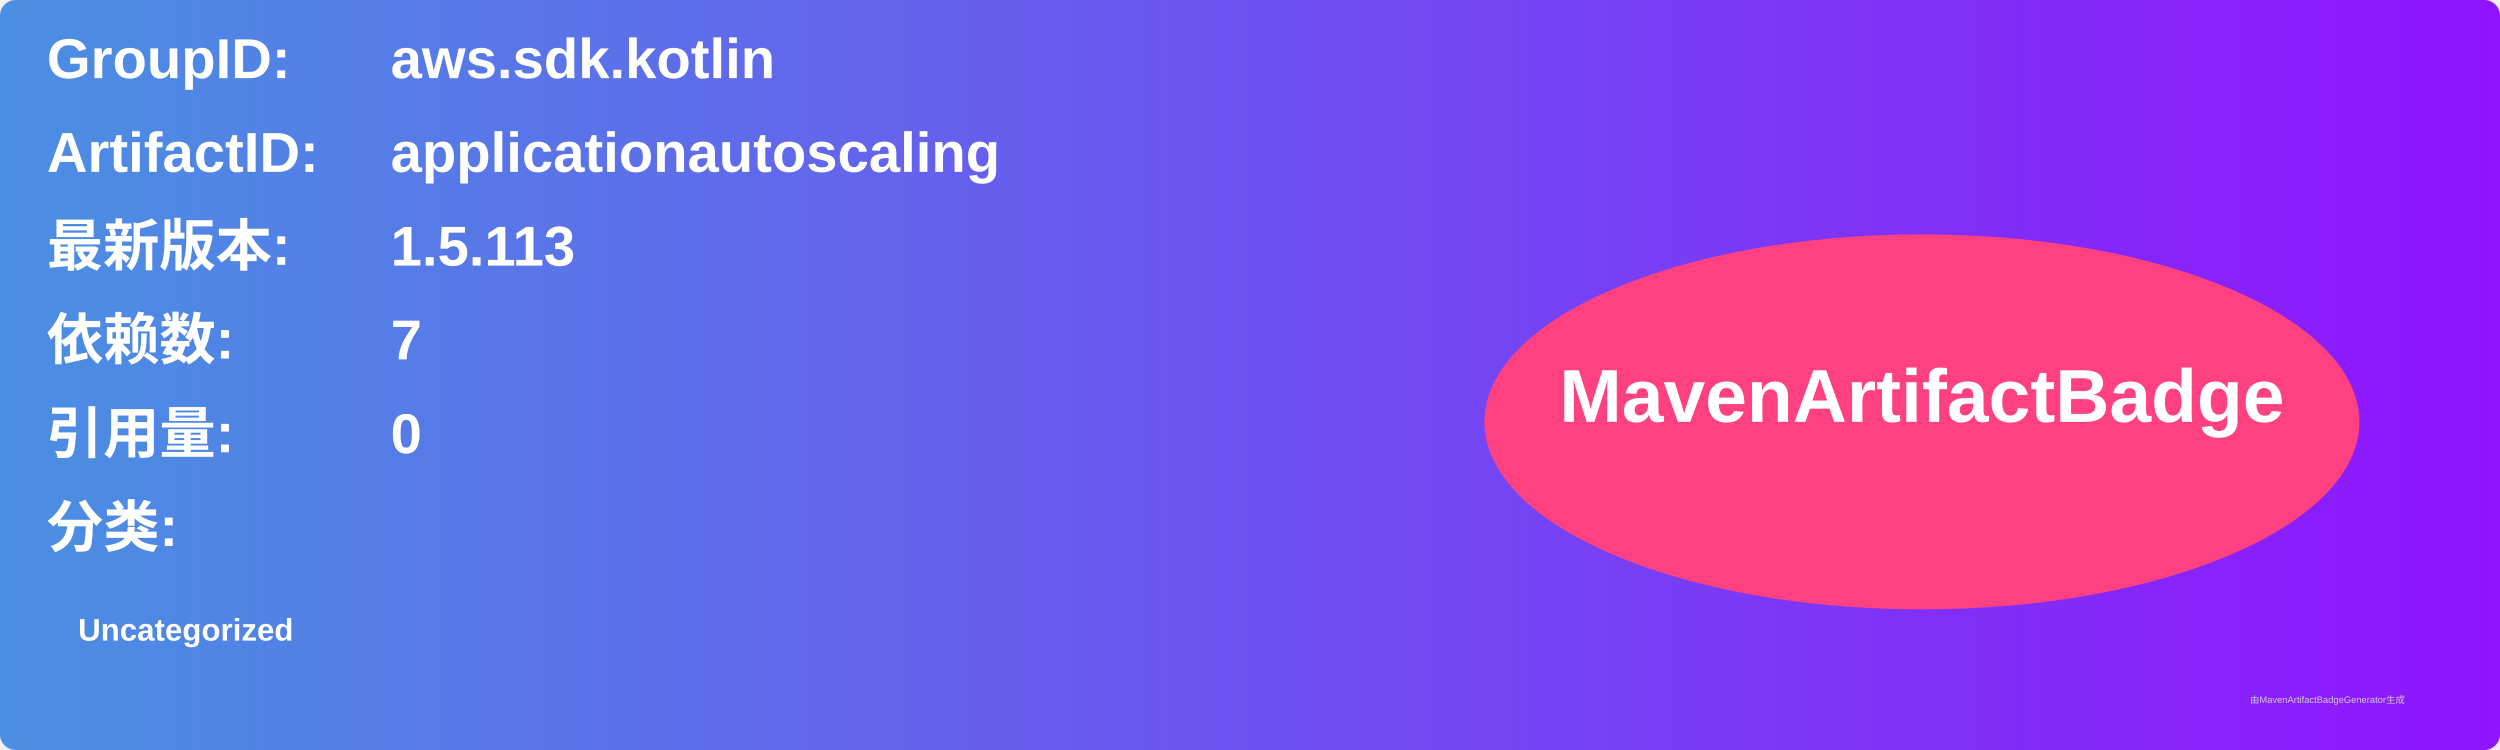
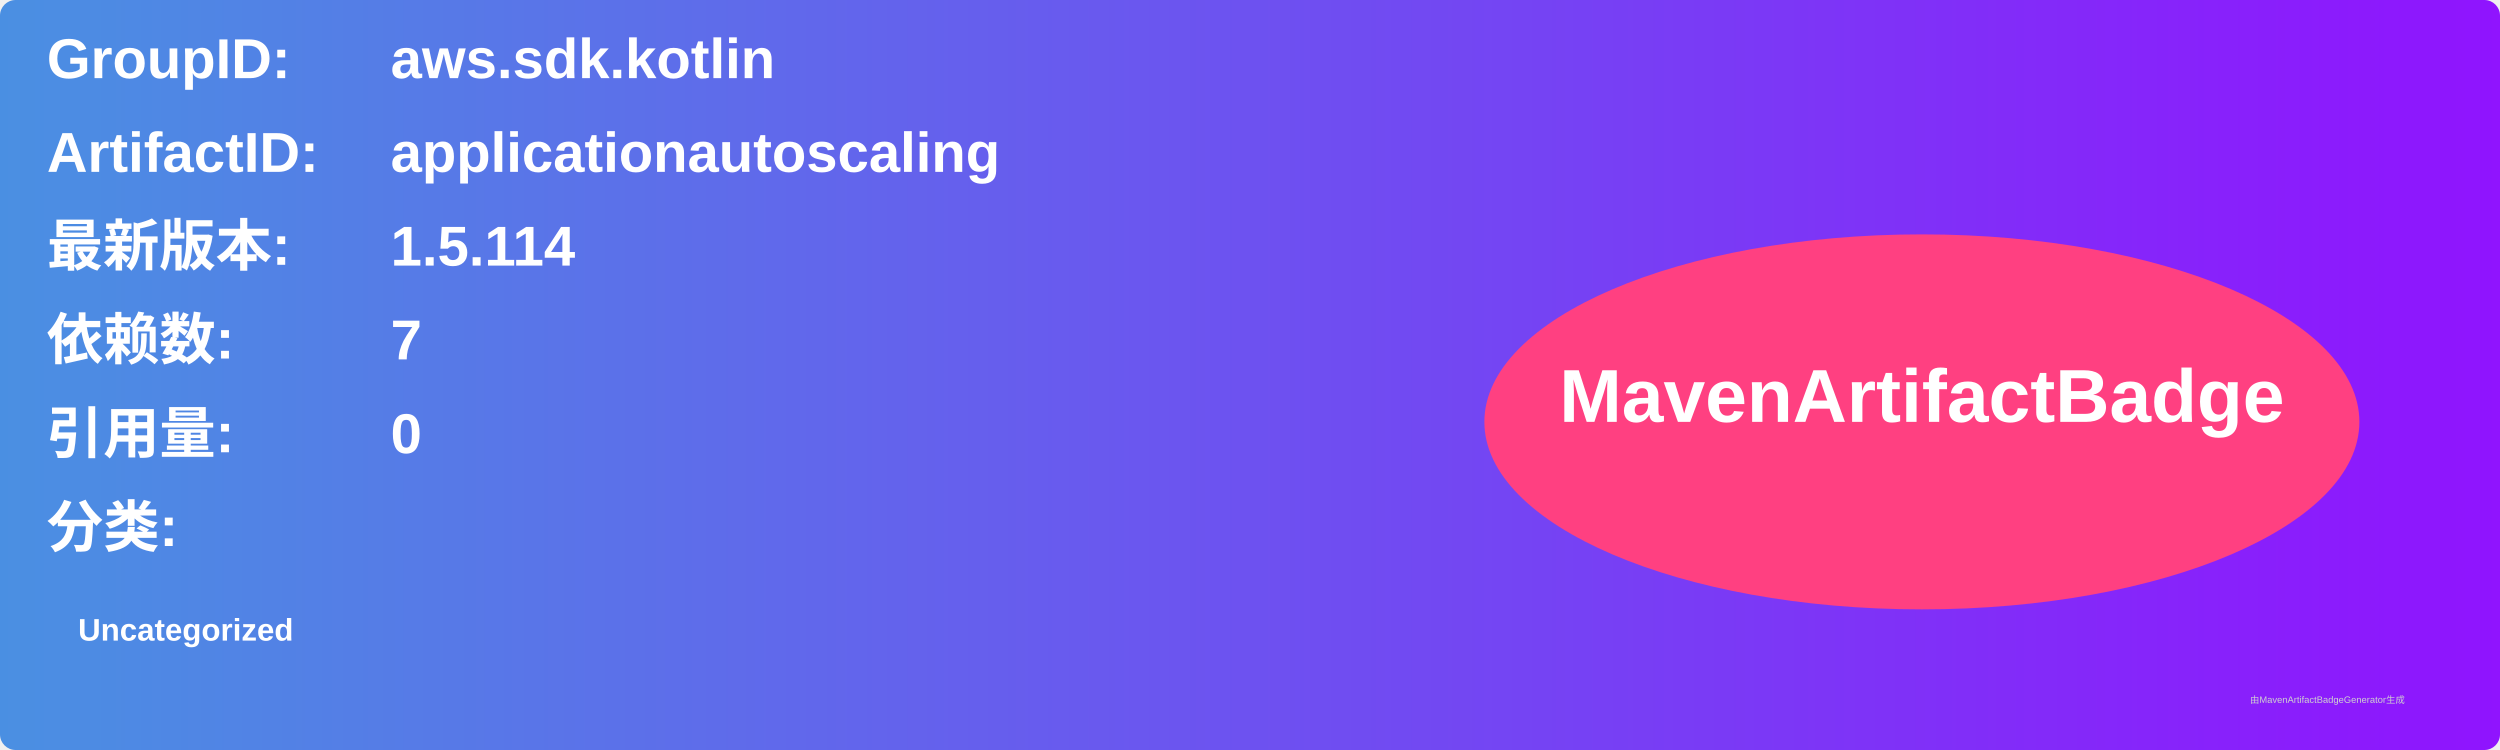
<svg xmlns="http://www.w3.org/2000/svg" width="800" height="240" viewBox="0 0 800 240">
  <linearGradient id="grad" x1="0%" y1="0%" x2="100%" y2="0%">
    <stop offset="0%" stop-color="#4a90e2" />
    <stop offset="100%" stop-color="#9013fe" />
  </linearGradient>
  <rect width="100%" height="100%" rx="5" ry="5" fill="url(#grad)" />
  <g transform="translate(15, 15)">
    <text x="0" y="10" font-family="Arial" font-size="18" fill="white" font-weight="bold" width="260">GroupID:</text>
    <text x="110" y="10" font-family="Arial" font-size="18" fill="white" font-weight="bold" width="460">aws.sdk.kotlin</text>
    <text x="0" y="40" font-family="Arial" font-size="18" fill="white" font-weight="bold" width="260">ArtifactID:</text>
    <text x="110" y="40" font-family="Arial" font-size="18" fill="white" font-weight="bold" width="460">applicationautoscaling</text>
    <text x="0" y="70" font-family="Arial" font-size="18" fill="white" font-weight="bold">最新版本:</text>
    <text x="110" y="70" font-family="Arial" font-size="18" fill="white" font-weight="bold">
-       <tspan font-weight="bold">1.5.113</tspan>
+       <tspan font-weight="bold">1.5.114</tspan>
    </text>
    <text x="0" y="100" font-family="Arial" font-size="18" fill="white" font-weight="bold">依赖数: </text>
    <text x="110" y="100" font-family="Arial" font-size="18" fill="white">
      <tspan font-weight="bold">7</tspan>
    </text>
    <text x="0" y="130" font-family="Arial" font-size="18" fill="white" font-weight="bold">引用量: </text>
    <text x="110" y="130" font-family="Arial" font-size="18" fill="white">
      <tspan font-weight="bold">0</tspan>
    </text>
    <text x="0" y="160" font-family="Arial" font-size="18" fill="white" font-weight="bold">分类:</text>
    <text x="10" y="190" font-family="Arial" font-size="10" fill="white">
      <tspan font-weight="bold">Uncategorized</tspan>
    </text>
    <ellipse cx="600" cy="120" rx="140" ry="60" fill="#ff4081" />
    <text x="600" y="120" text-anchor="middle" font-family="Arial" font-size="24" fill="white" font-weight="bold">MavenArtifactBadge</text>
  </g>
  <text x="720" y="225" font-family="Arial" font-size="3" fill="#d0d0d0">由MavenArtifactBadgeGenerator生成</text>
</svg>
